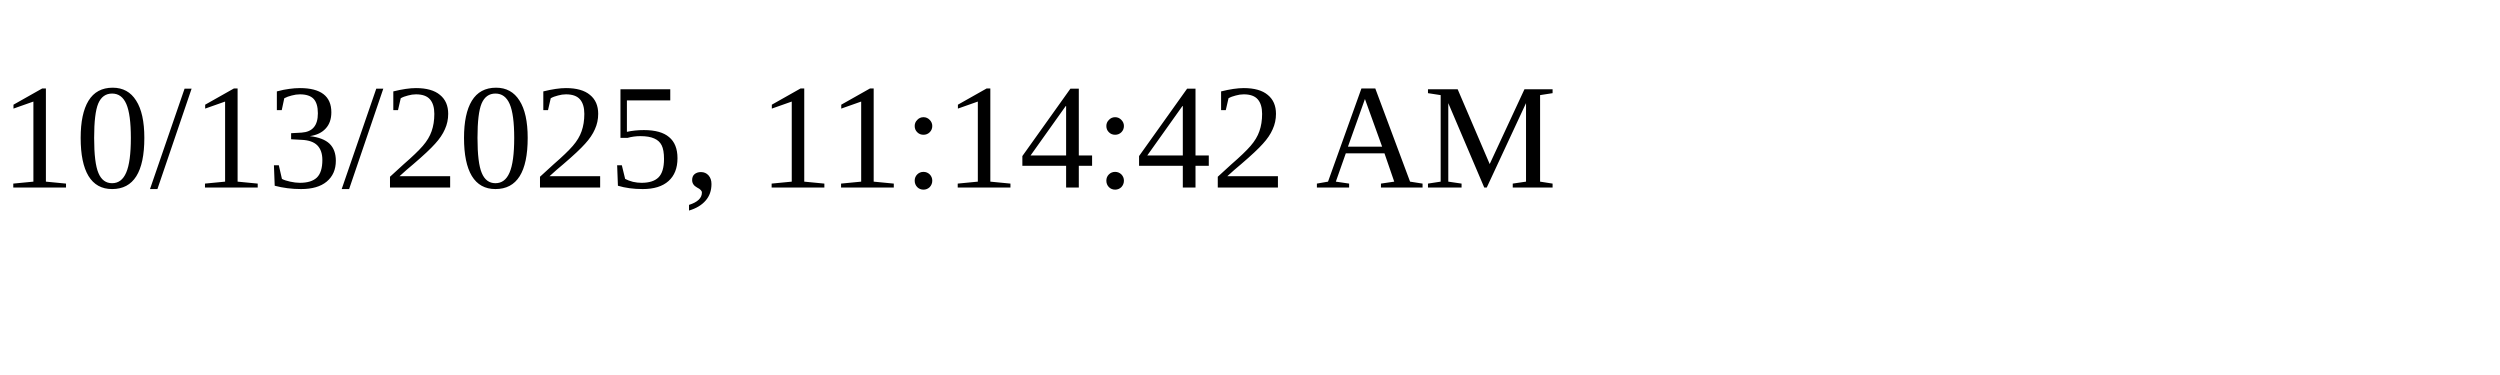
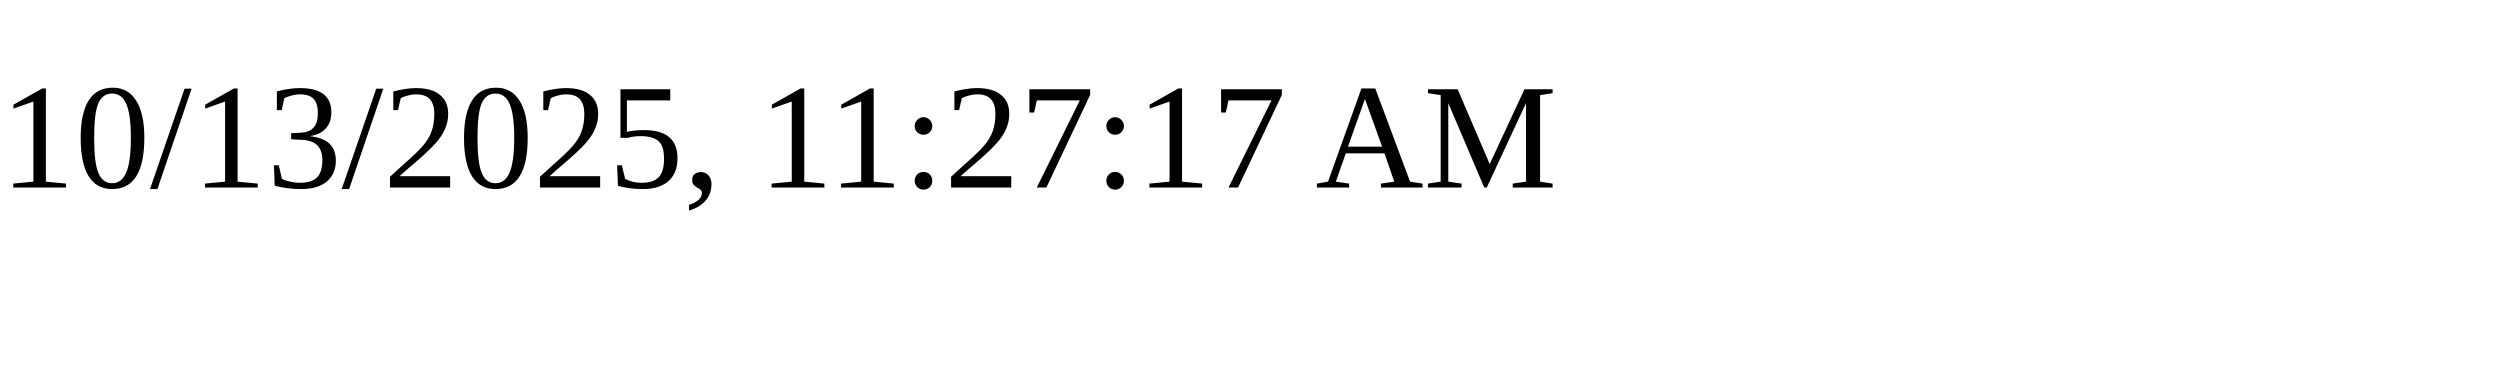
<svg xmlns="http://www.w3.org/2000/svg" height="30" width="200">
-   <text x="0" y="15">10/13/2025, 11:14:42 AM</text>
+   <text x="0" y="15">10/13/2025, 11:27:17 AM</text>
</svg>
